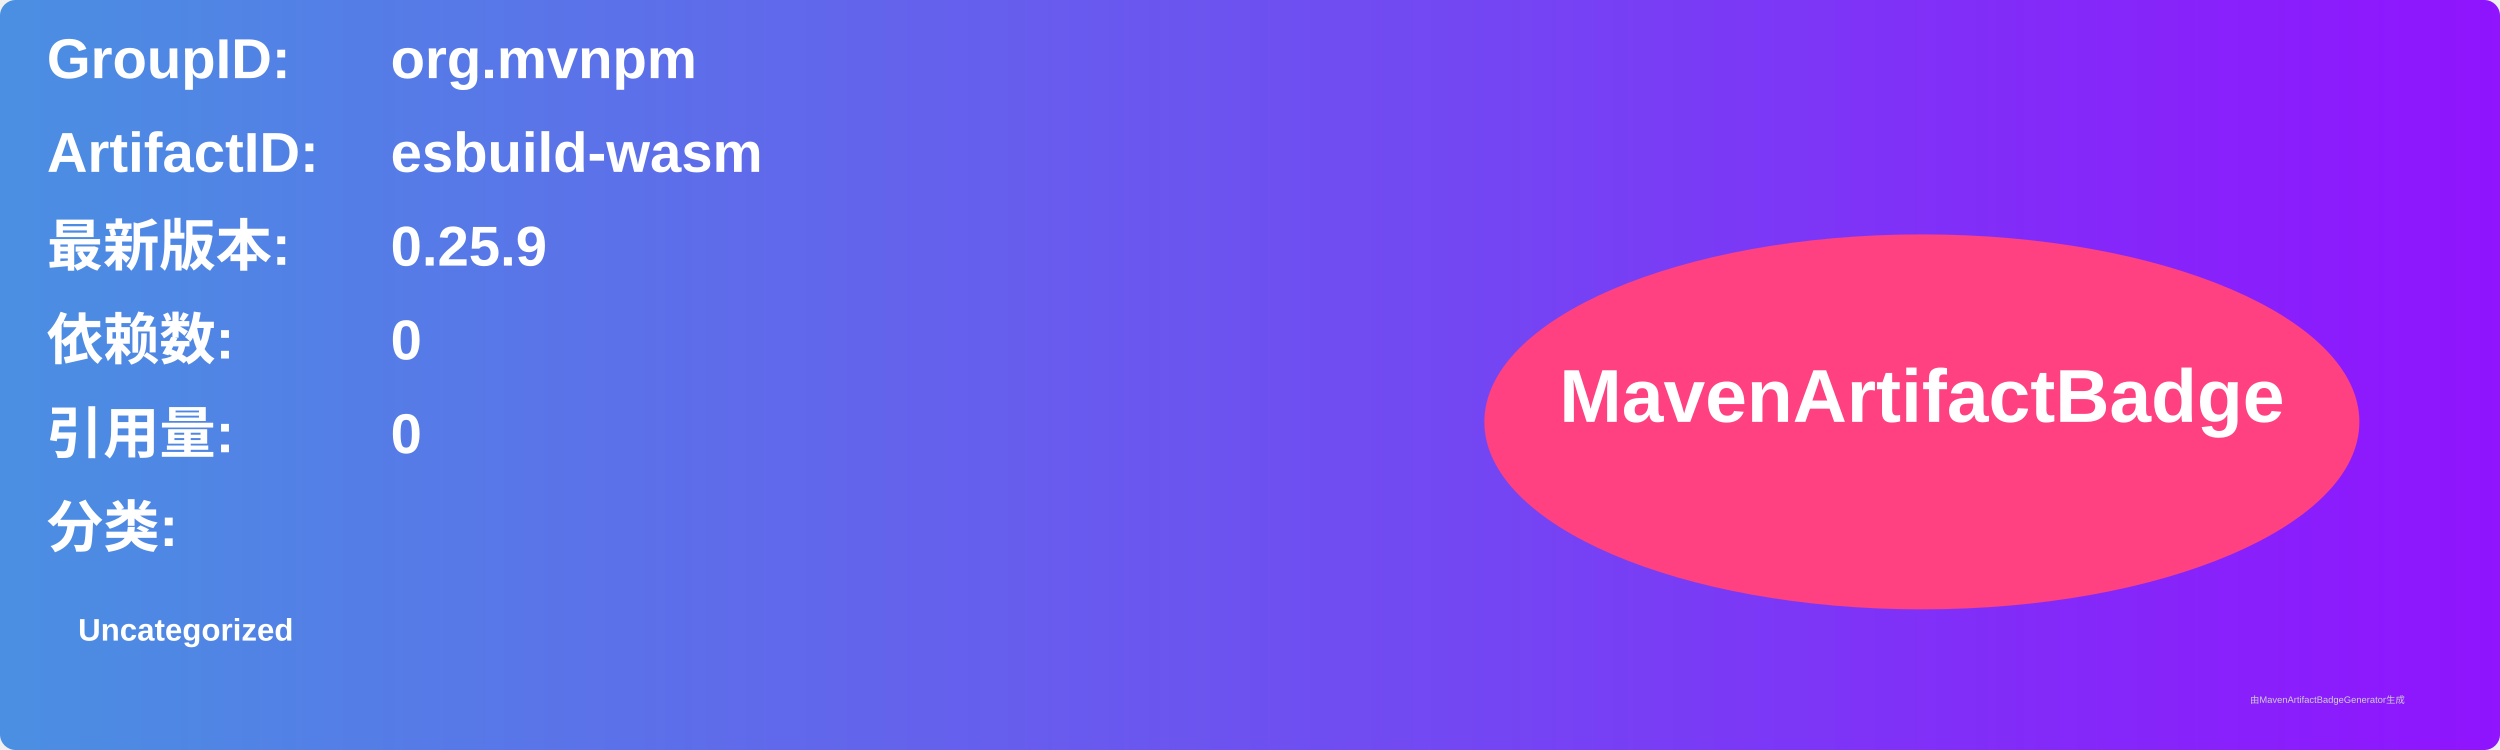
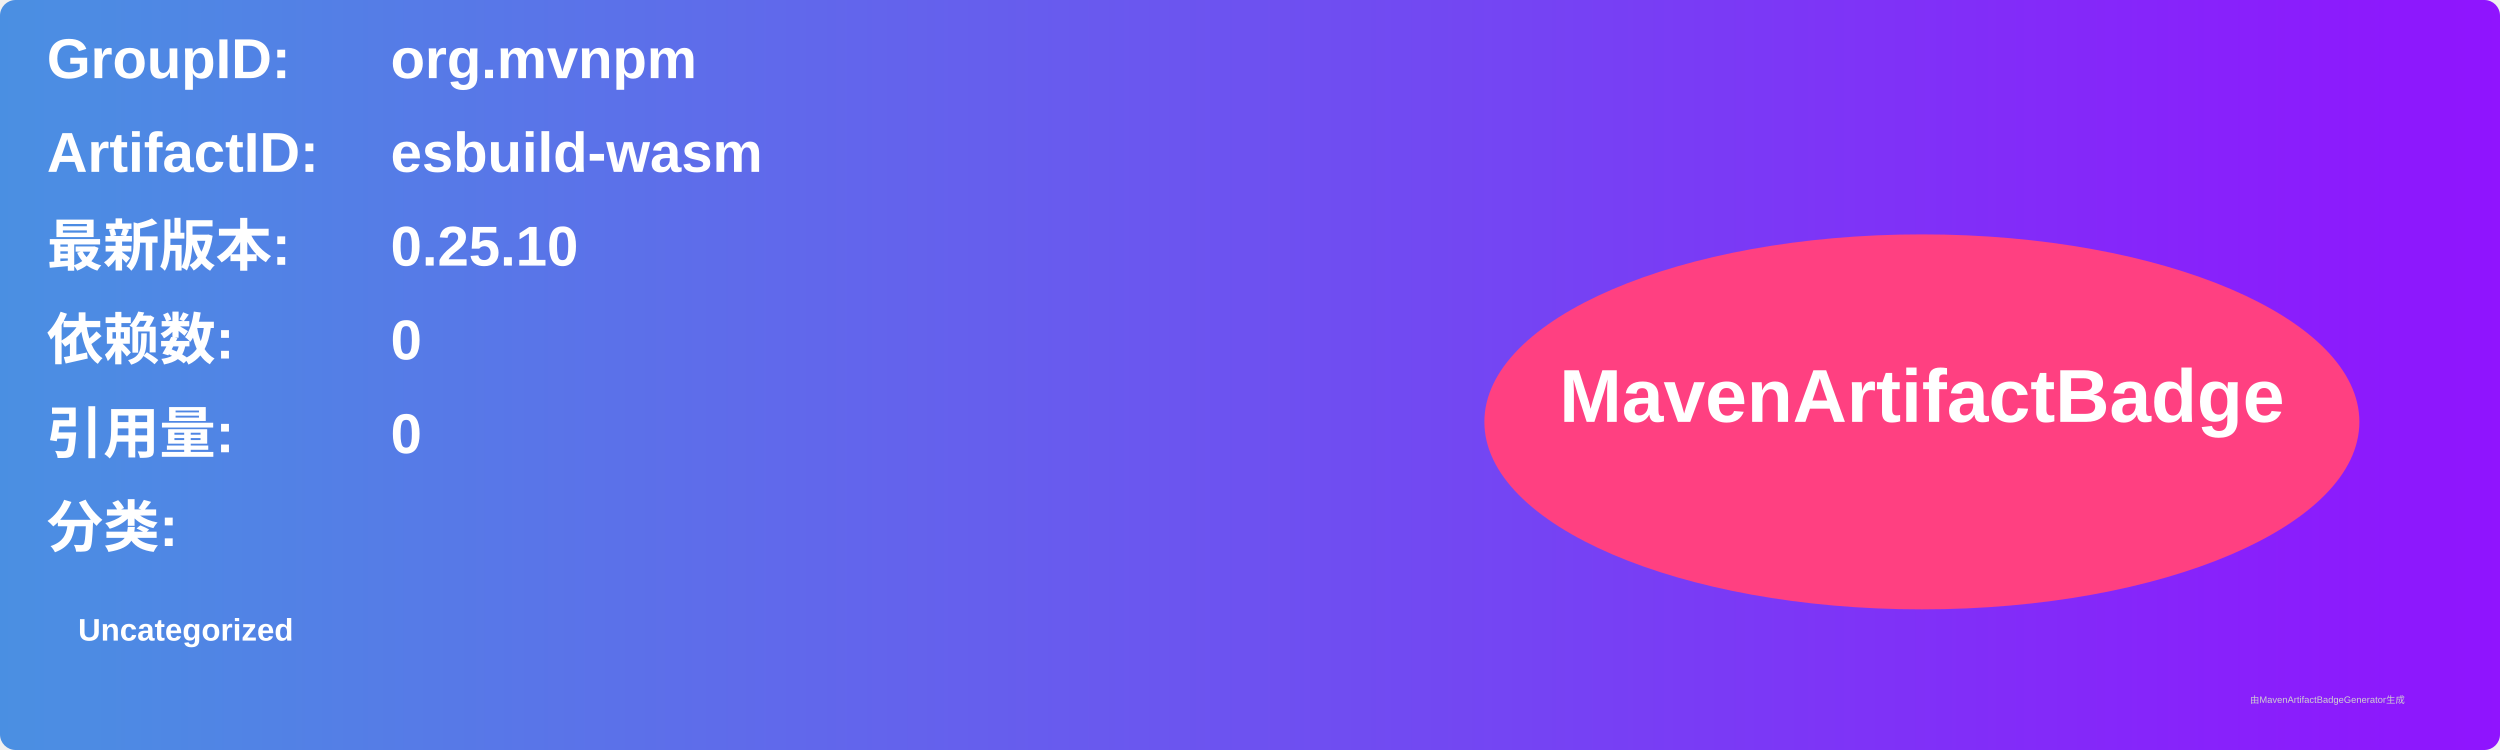
<svg xmlns="http://www.w3.org/2000/svg" width="800" height="240" viewBox="0 0 800 240">
  <linearGradient id="grad" x1="0%" y1="0%" x2="100%" y2="0%">
    <stop offset="0%" stop-color="#4a90e2" />
    <stop offset="100%" stop-color="#9013fe" />
  </linearGradient>
  <rect width="100%" height="100%" rx="5" ry="5" fill="url(#grad)" />
  <g transform="translate(15, 15)">
    <text x="0" y="10" font-family="Arial" font-size="18" fill="white" font-weight="bold" width="260">GroupID:</text>
    <text x="110" y="10" font-family="Arial" font-size="18" fill="white" font-weight="bold" width="460">org.mvnpm</text>
    <text x="0" y="40" font-family="Arial" font-size="18" fill="white" font-weight="bold" width="260">ArtifactID:</text>
    <text x="110" y="40" font-family="Arial" font-size="18" fill="white" font-weight="bold" width="460">esbuild-wasm</text>
    <text x="0" y="70" font-family="Arial" font-size="18" fill="white" font-weight="bold">最新版本:</text>
    <text x="110" y="70" font-family="Arial" font-size="18" fill="white" font-weight="bold">
-       <tspan font-weight="bold">0.25.9</tspan>
+       <tspan font-weight="bold">0.25.10</tspan>
    </text>
    <text x="0" y="100" font-family="Arial" font-size="18" fill="white" font-weight="bold">依赖数: </text>
    <text x="110" y="100" font-family="Arial" font-size="18" fill="white">
      <tspan font-weight="bold">0</tspan>
    </text>
    <text x="0" y="130" font-family="Arial" font-size="18" fill="white" font-weight="bold">引用量: </text>
    <text x="110" y="130" font-family="Arial" font-size="18" fill="white">
      <tspan font-weight="bold">0</tspan>
    </text>
    <text x="0" y="160" font-family="Arial" font-size="18" fill="white" font-weight="bold">分类:</text>
    <text x="10" y="190" font-family="Arial" font-size="10" fill="white">
      <tspan font-weight="bold">Uncategorized</tspan>
    </text>
    <ellipse cx="600" cy="120" rx="140" ry="60" fill="#ff4081" />
    <text x="600" y="120" text-anchor="middle" font-family="Arial" font-size="24" fill="white" font-weight="bold">MavenArtifactBadge</text>
  </g>
  <text x="720" y="225" font-family="Arial" font-size="3" fill="#d0d0d0">由MavenArtifactBadgeGenerator生成</text>
</svg>
